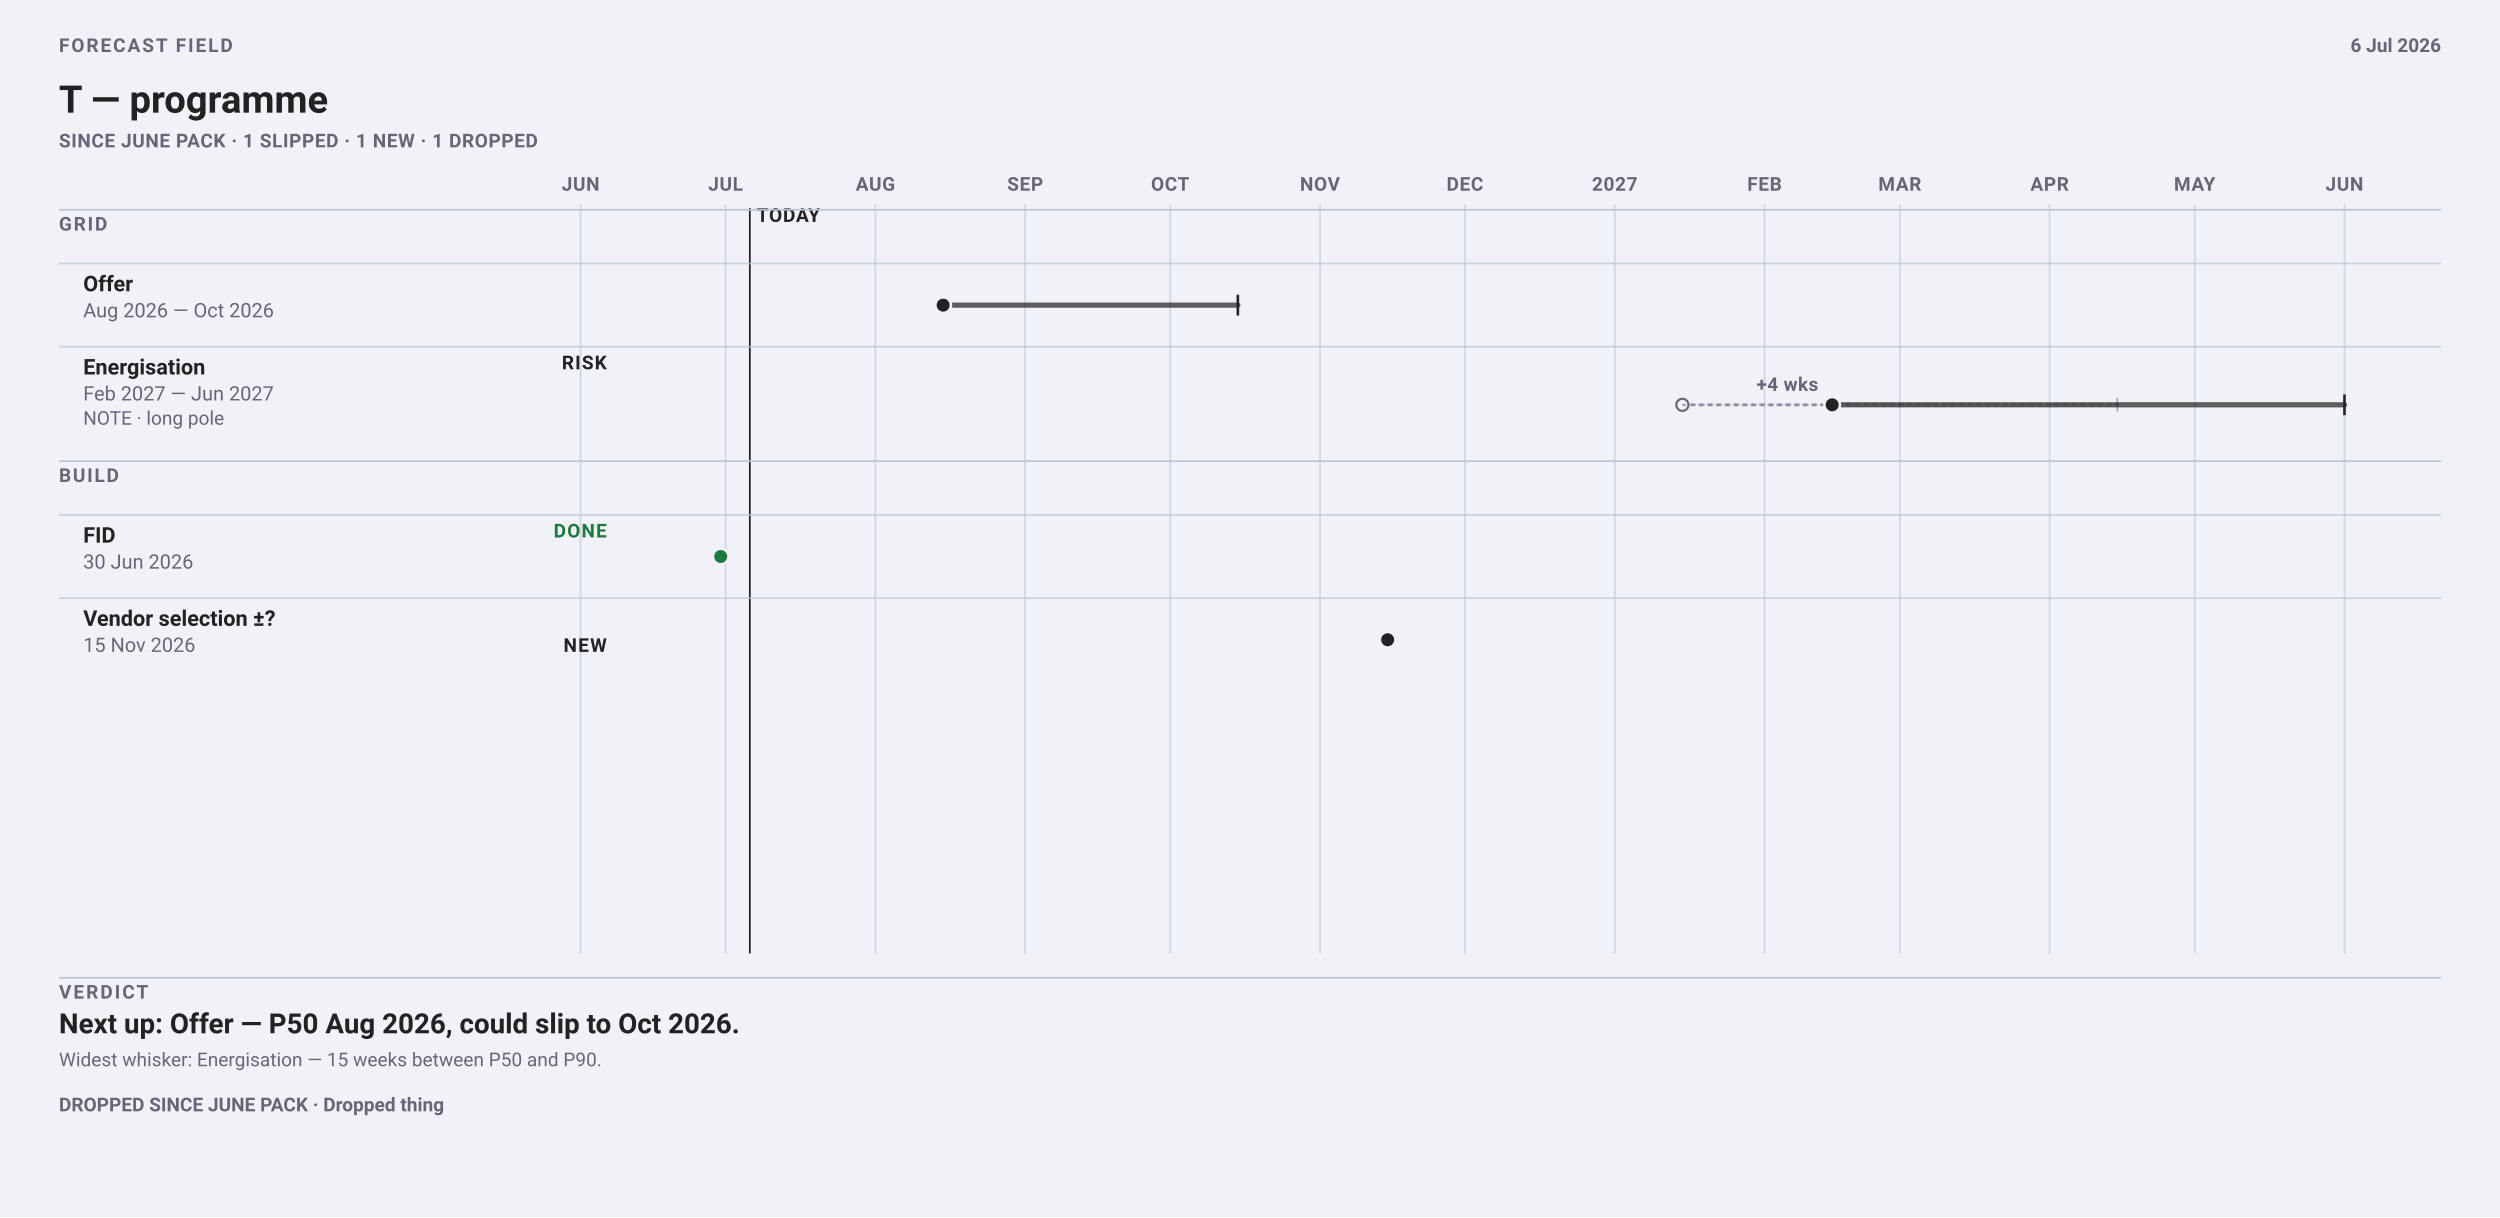
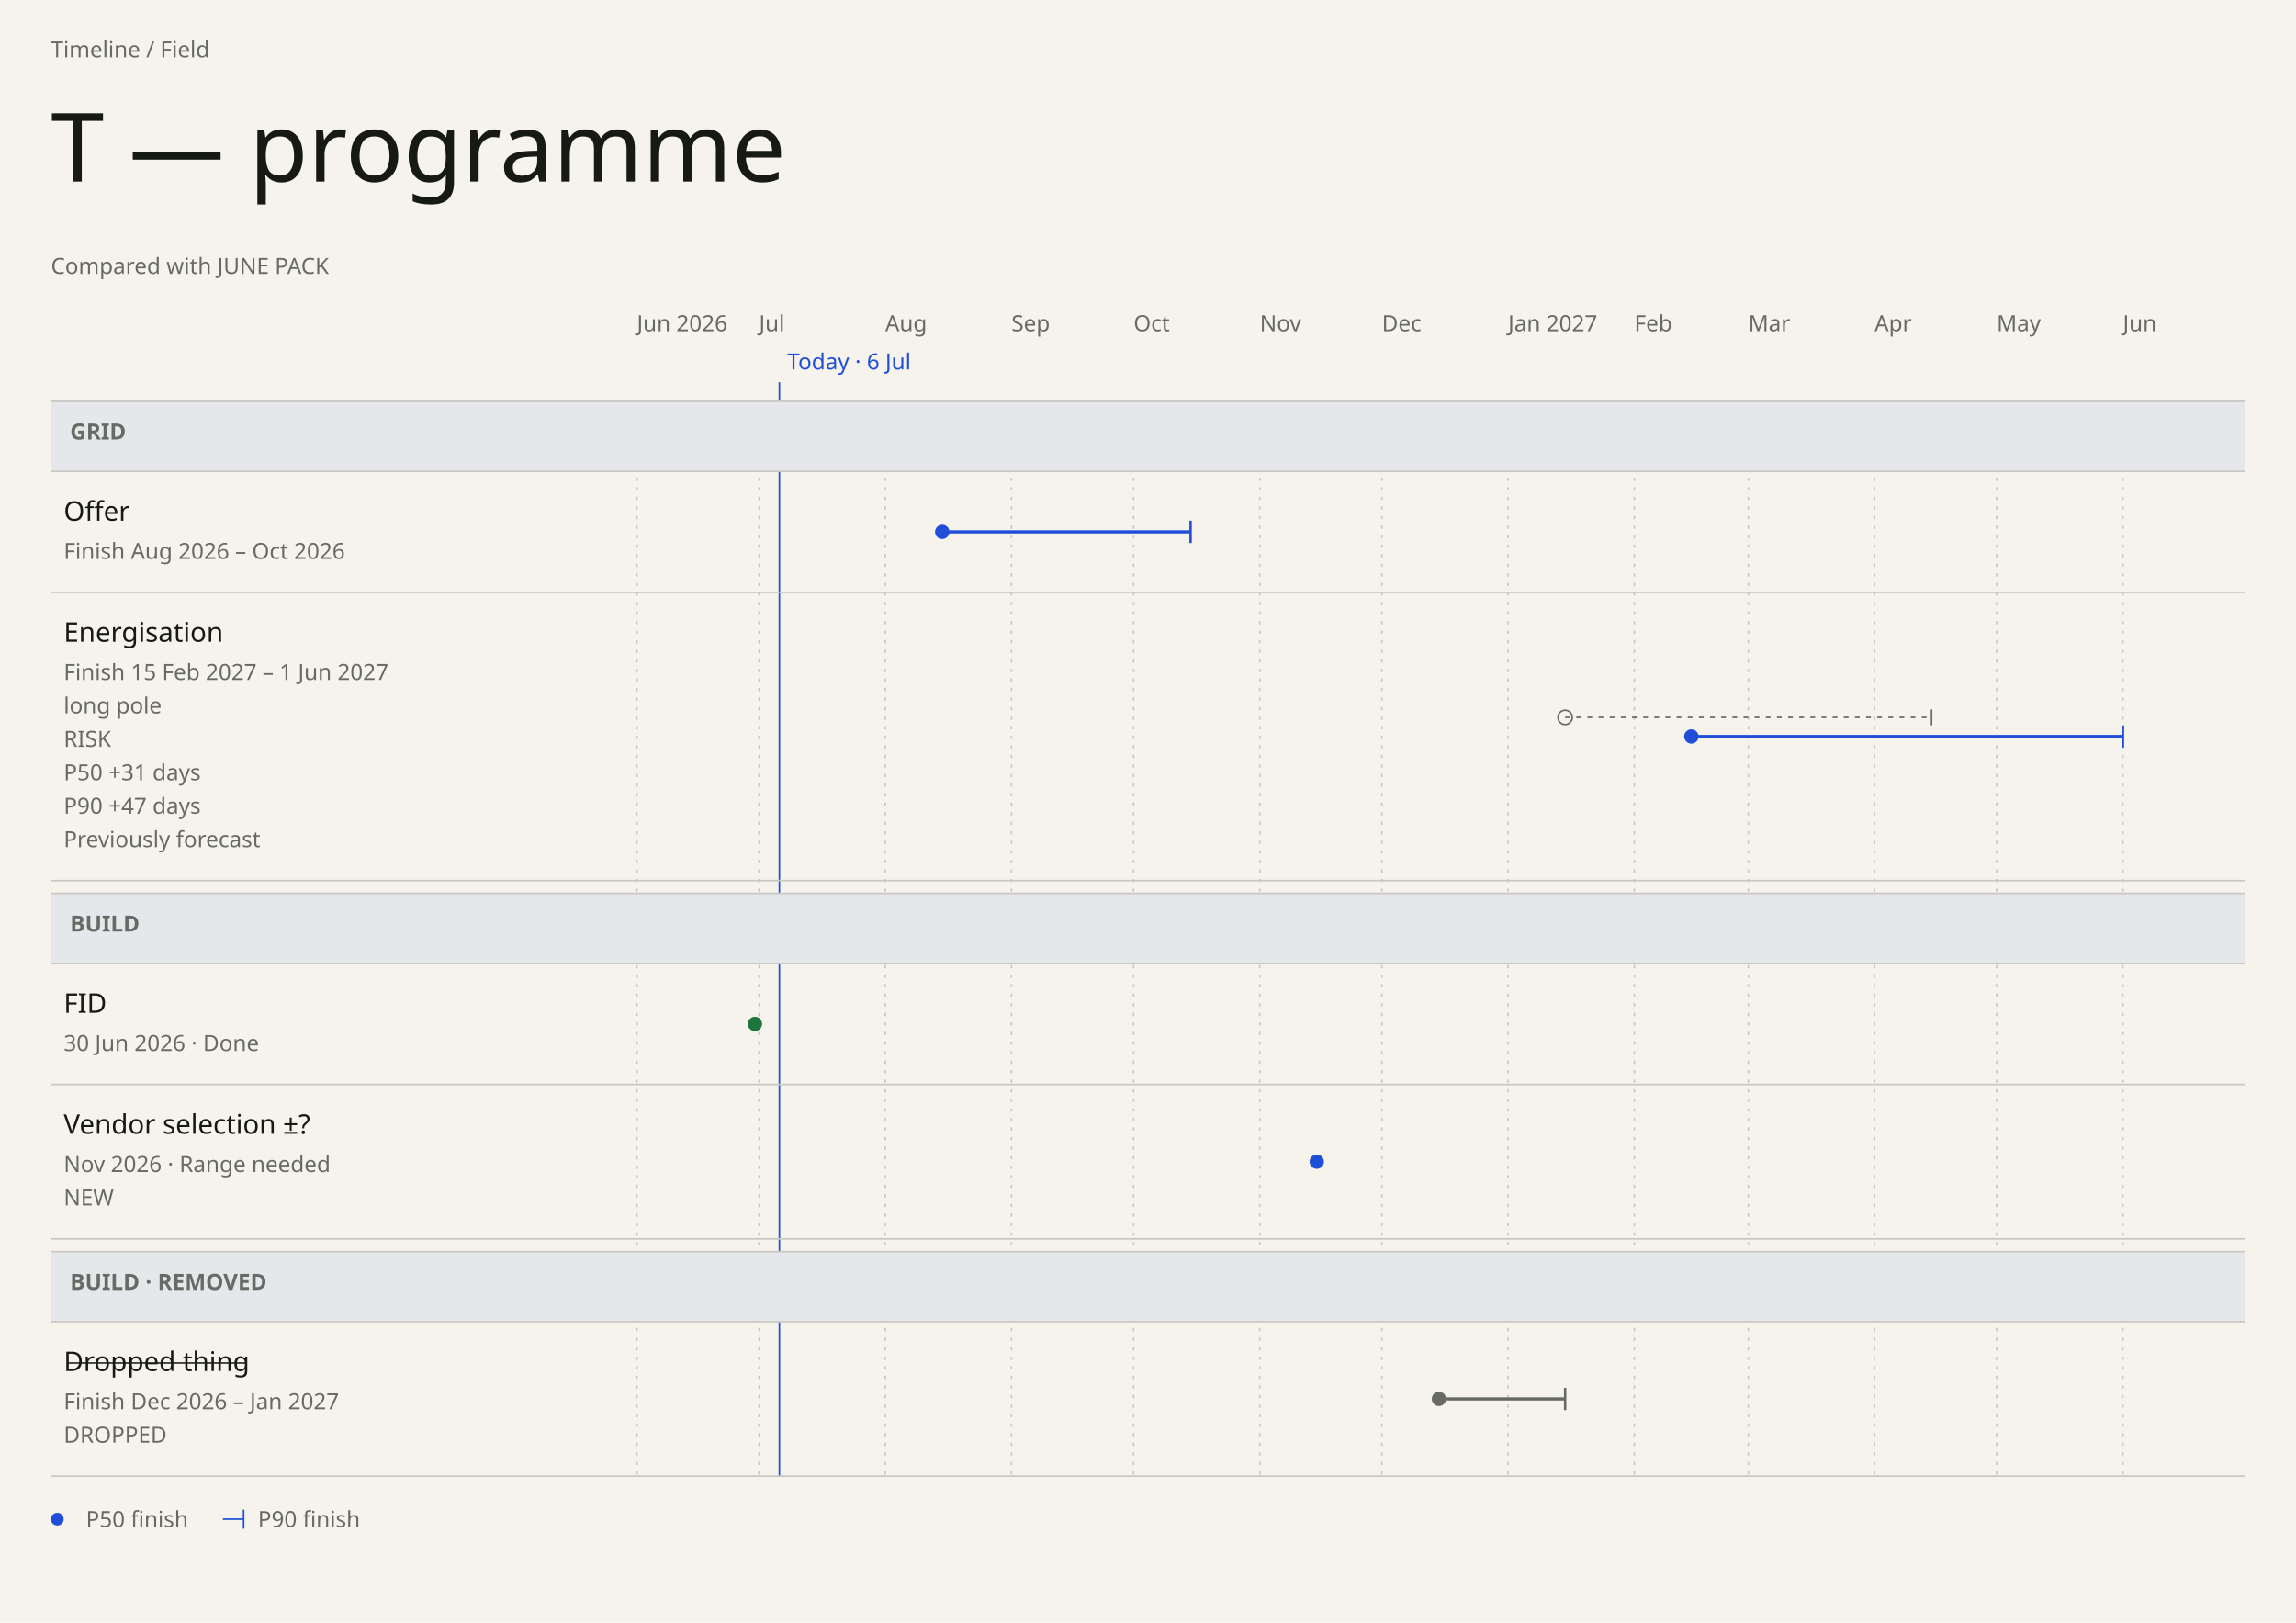
- <svg xmlns="http://www.w3.org/2000/svg" data-field="timeline" data-direction="field" data-intent="live-wide" data-field-palette="ocean" data-font-floor="11" data-min-readable-scale="1" width="1442" height="702" viewBox="0 0 1442 702" font-family="-apple-system, BlinkMacSystemFont, 'Segoe UI', Roboto, sans-serif">
-   <rect width="1442" height="702" fill="#f0f2f8" />
-   <text x="34" y="30" font-size="11" font-weight="700" letter-spacing="1.1" fill="#667">FORECAST FIELD</text>
-   <text x="34.0" y="65.0" font-family="-apple-system, BlinkMacSystemFont, 'Segoe UI', Roboto, sans-serif" font-size="22" font-weight="700" fill="#222">T — programme</text>
-   <text x="34" y="85" font-size="11" font-weight="650" letter-spacing="0.32" fill="#667">SINCE JUNE PACK · 1 SLIPPED · 1 NEW · 1 DROPPED</text>
-   <text x="1408" y="30" font-size="11" font-weight="650" text-anchor="end" fill="#667">6 Jul 2026</text>
-   <line x1="334.9" y1="118" x2="334.9" y2="550" stroke="#bbc3d5" stroke-width="1" opacity=".62" />
-   <text x="334.91" y="110" font-size="11" font-weight="700" letter-spacing="0.35" text-anchor="middle" fill="#667">JUN</text>
-   <line x1="418.5" y1="118" x2="418.5" y2="550" stroke="#bbc3d5" stroke-width="1" opacity=".62" />
-   <text x="418.53" y="110" font-size="11" font-weight="700" letter-spacing="0.35" text-anchor="middle" fill="#667">JUL</text>
-   <line x1="504.9" y1="118" x2="504.9" y2="550" stroke="#bbc3d5" stroke-width="1" opacity=".62" />
-   <text x="504.94" y="110" font-size="11" font-weight="700" letter-spacing="0.35" text-anchor="middle" fill="#667">AUG</text>
-   <line x1="591.3" y1="118" x2="591.3" y2="550" stroke="#bbc3d5" stroke-width="1" opacity=".62" />
-   <text x="591.34" y="110" font-size="11" font-weight="700" letter-spacing="0.35" text-anchor="middle" fill="#667">SEP</text>
-   <line x1="675.0" y1="118" x2="675.0" y2="550" stroke="#bbc3d5" stroke-width="1" opacity=".62" />
-   <text x="674.96" y="110" font-size="11" font-weight="700" letter-spacing="0.35" text-anchor="middle" fill="#667">OCT</text>
-   <line x1="761.4" y1="118" x2="761.4" y2="550" stroke="#bbc3d5" stroke-width="1" opacity=".62" />
-   <text x="761.36" y="110" font-size="11" font-weight="700" letter-spacing="0.35" text-anchor="middle" fill="#667">NOV</text>
-   <line x1="845.0" y1="118" x2="845.0" y2="550" stroke="#bbc3d5" stroke-width="1" opacity=".62" />
-   <text x="844.98" y="110" font-size="11" font-weight="700" letter-spacing="0.35" text-anchor="middle" fill="#667">DEC</text>
-   <line x1="931.4" y1="118" x2="931.4" y2="550" stroke="#bbc3d5" stroke-width="1" opacity=".62" />
-   <text x="931.38" y="110" font-size="11" font-weight="700" letter-spacing="0.35" text-anchor="middle" fill="#667">2027</text>
-   <line x1="1017.8" y1="118" x2="1017.8" y2="550" stroke="#bbc3d5" stroke-width="1" opacity=".62" />
-   <text x="1017.79" y="110" font-size="11" font-weight="700" letter-spacing="0.35" text-anchor="middle" fill="#667">FEB</text>
-   <line x1="1095.8" y1="118" x2="1095.8" y2="550" stroke="#bbc3d5" stroke-width="1" opacity=".62" />
-   <text x="1095.83" y="110" font-size="11" font-weight="700" letter-spacing="0.35" text-anchor="middle" fill="#667">MAR</text>
-   <line x1="1182.2" y1="118" x2="1182.2" y2="550" stroke="#bbc3d5" stroke-width="1" opacity=".62" />
-   <text x="1182.23" y="110" font-size="11" font-weight="700" letter-spacing="0.35" text-anchor="middle" fill="#667">APR</text>
-   <line x1="1265.9" y1="118" x2="1265.9" y2="550" stroke="#bbc3d5" stroke-width="1" opacity=".62" />
-   <text x="1265.85" y="110" font-size="11" font-weight="700" letter-spacing="0.35" text-anchor="middle" fill="#667">MAY</text>
-   <line x1="1352.3" y1="118" x2="1352.3" y2="550" stroke="#bbc3d5" stroke-width="1" opacity=".62" />
-   <text x="1352.26" y="110" font-size="11" font-weight="700" letter-spacing="0.35" text-anchor="middle" fill="#667">JUN</text>
-   <line data-today="" x1="432.5" y1="120" x2="432.5" y2="550" stroke="#222" stroke-width="1" />
-   <text x="436.47" y="128" font-size="11" font-weight="700" letter-spacing="0.45" fill="#222">TODAY</text>
-   <line x1="34" y1="121" x2="1408" y2="121" stroke="#bbc3d5" />
-   <text x="34" y="133" font-size="11" font-weight="700" letter-spacing="1" fill="#667">GRID</text>
-   <line x1="34" y1="152.0" x2="1408" y2="152.0" stroke="#bbc3d5" opacity=".72" />
-   <g data-field-item="grid|offer" data-field-timing="forecast" data-field-state="forecast" data-field-p50-day="2026-08-15" data-field-p90-day="2026-10-15">
-     <text x="48.0" y="168.0" font-family="-apple-system, BlinkMacSystemFont, 'Segoe UI', Roboto, sans-serif" font-size="12.5" font-weight="650" fill="#222">Offer</text>
-     <text x="48.0" y="183.0" font-family="-apple-system, BlinkMacSystemFont, 'Segoe UI', Roboto, sans-serif" font-size="11.5" fill="#667">Aug 2026 — Oct 2026</text>
-     <line data-ms="whisker" x1="544.0" y1="176.0" x2="714.0" y2="176.0" stroke="#222" stroke-width="3" stroke-linecap="round" opacity=".72" />
-     <line data-ms="p90" x1="714.0" y1="170.0" x2="714.0" y2="182.0" stroke="#222" stroke-width="1.5" />
-     <circle data-ms="p50" data-mskey="grid|offer" data-next="" cx="544.0" cy="176.0" r="4.5" fill="#222" stroke="#f0f2f8" stroke-width="1.5" />
+ <svg xmlns="http://www.w3.org/2000/svg" data-field="timeline" data-direction="field" data-intent="live-wide" data-field-palette="ocean" data-font="Chapter" data-font-floor="14" data-min-readable-scale="1" data-domain-lo="20605" data-domain-hi="21000" width="1442" height="1019" viewBox="0 0 1442 1019" font-family="DM Sans">
+   <rect x="0" y="0" width="1442" height="1019" fill="#F6F3ED" />
+   <text x="32" y="36" font-size="14" fill="#686B65">Timeline / Field</text>
+   <text x="32" y="114" font-size="60" fill="#171914" font-family="Instrument Serif" font-weight="400">T — programme</text>
+   <text x="32" y="172" font-size="14" fill="#686B65" font-family="DM Sans" font-weight="400">Compared with JUNE PACK</text>
+   <text x="400" y="208" font-size="14" fill="#686B65">Jun 2026</text>
+   <line stroke-dasharray="2 4" x1="400" y1="252" x2="400" y2="927" stroke="#c9c7c2" stroke-width="1" />
+   <text x="476.71" y="208" font-size="14" fill="#686B65">Jul</text>
+   <line stroke-dasharray="2 4" x1="476.71" y1="252" x2="476.71" y2="927" stroke="#c9c7c2" stroke-width="1" />
+   <text x="555.97" y="208" font-size="14" fill="#686B65">Aug</text>
+   <line stroke-dasharray="2 4" x1="555.97" y1="252" x2="555.97" y2="927" stroke="#c9c7c2" stroke-width="1" />
+   <text x="635.24" y="208" font-size="14" fill="#686B65">Sep</text>
+   <line stroke-dasharray="2 4" x1="635.24" y1="252" x2="635.24" y2="927" stroke="#c9c7c2" stroke-width="1" />
+   <text x="711.95" y="208" font-size="14" fill="#686B65">Oct</text>
+   <line stroke-dasharray="2 4" x1="711.95" y1="252" x2="711.95" y2="927" stroke="#c9c7c2" stroke-width="1" />
+   <text x="791.22" y="208" font-size="14" fill="#686B65">Nov</text>
+   <line stroke-dasharray="2 4" x1="791.22" y1="252" x2="791.22" y2="927" stroke="#c9c7c2" stroke-width="1" />
+   <text x="867.92" y="208" font-size="14" fill="#686B65">Dec</text>
+   <line stroke-dasharray="2 4" x1="867.92" y1="252" x2="867.92" y2="927" stroke="#c9c7c2" stroke-width="1" />
+   <text x="947.19" y="208" font-size="14" fill="#686B65">Jan 2027</text>
+   <line stroke-dasharray="2 4" x1="947.19" y1="252" x2="947.19" y2="927" stroke="#c9c7c2" stroke-width="1" />
+   <text x="1026.46" y="208" font-size="14" fill="#686B65">Feb</text>
+   <line stroke-dasharray="2 4" x1="1026.46" y1="252" x2="1026.46" y2="927" stroke="#c9c7c2" stroke-width="1" />
+   <text x="1098.05" y="208" font-size="14" fill="#686B65">Mar</text>
+   <line stroke-dasharray="2 4" x1="1098.05" y1="252" x2="1098.05" y2="927" stroke="#c9c7c2" stroke-width="1" />
+   <text x="1177.32" y="208" font-size="14" fill="#686B65">Apr</text>
+   <line stroke-dasharray="2 4" x1="1177.32" y1="252" x2="1177.32" y2="927" stroke="#c9c7c2" stroke-width="1" />
+   <text x="1254.03" y="208" font-size="14" fill="#686B65">May</text>
+   <line stroke-dasharray="2 4" x1="1254.03" y1="252" x2="1254.03" y2="927" stroke="#c9c7c2" stroke-width="1" />
+   <text x="1333.29" y="208" font-size="14" fill="#686B65">Jun</text>
+   <line stroke-dasharray="2 4" x1="1333.29" y1="252" x2="1333.29" y2="927" stroke="#c9c7c2" stroke-width="1" />
+   <line data-today="" x1="489.49" y1="240" x2="489.49" y2="927" stroke="#1F4FD8" stroke-width="1" />
+   <text x="494.49" y="232" font-size="14" fill="#1F4FD8">Today · 6 Jul</text>
+   <rect data-lane="Grid" x="32" y="252" width="1378" height="44" fill="#e6e7eb" />
+   <line x1="32" y1="252" x2="1410" y2="252" stroke="#c9c7c2" stroke-width="1" />
+   <line x1="32" y1="296" x2="1410" y2="296" stroke="#c9c7c2" stroke-width="1" />
+   <text x="44" y="276" font-size="14" fill="#686B65" font-family="DM Sans" font-weight="600">GRID</text>
+   <rect data-lane="Build" x="32" y="561" width="1378" height="44" fill="#e6e7eb" />
+   <line x1="32" y1="561" x2="1410" y2="561" stroke="#c9c7c2" stroke-width="1" />
+   <line x1="32" y1="605" x2="1410" y2="605" stroke="#c9c7c2" stroke-width="1" />
+   <text x="44" y="585" font-size="14" fill="#686B65" font-family="DM Sans" font-weight="600">BUILD</text>
+   <rect data-lane="Build" x="32" y="786" width="1378" height="44" fill="#e6e7eb" />
+   <line x1="32" y1="786" x2="1410" y2="786" stroke="#c9c7c2" stroke-width="1" />
+   <line x1="32" y1="830" x2="1410" y2="830" stroke="#c9c7c2" stroke-width="1" />
+   <text x="44" y="810" font-size="14" fill="#686B65" font-family="DM Sans" font-weight="600">BUILD · REMOVED</text>
+   <g data-field-item="grid|offer" data-field-timing="forecast" data-field-state="forecast" data-field-p50-day="2026-08-15" data-field-p90-day="2026-10-15" data-source-line="2">
+     <rect stroke="none" x="32" y="296" width="1378" height="76" fill="transparent" />
+     <text x="40" y="327" font-size="17" fill="#171914" font-family="DM Sans" font-weight="500" pointer-events="none">Offer</text>
+     <text x="40" y="351" font-size="14" fill="#686B65" font-family="DM Sans" font-weight="400" pointer-events="none">Finish Aug 2026 – Oct 2026</text>
+     <g pointer-events="none">
+       <line data-ms="whisker" stroke-width="2" width="155.97" x1="591.77" y1="334" x2="747.75" y2="334" stroke="#1F4FD8" />
+       <line data-ms="p90" stroke-width="1.5" x1="747.75" y1="327" x2="747.75" y2="341" stroke="#1F4FD8" />
+       <circle data-ms="p50" data-mskey="grid|offer" data-next="" cx="591.77" cy="334" r="4.5" fill="#1F4FD8" />
+     </g>
+     <line x1="32" y1="372" x2="1410" y2="372" stroke="#c9c7c2" stroke-width="1" />
  </g>
-   <line x1="34" y1="200.0" x2="1408" y2="200.0" stroke="#bbc3d5" opacity=".72" />
-   <g data-field-item="grid|energisation" data-field-timing="forecast" data-field-state="risk" data-field-p50-day="2027-02-15" data-field-p90-day="2027-06-01">
-     <text x="48.0" y="216.0" font-family="-apple-system, BlinkMacSystemFont, 'Segoe UI', Roboto, sans-serif" font-size="12.5" font-weight="650" fill="#222">Energisation</text>
-     <text x="48.0" y="231.0" font-family="-apple-system, BlinkMacSystemFont, 'Segoe UI', Roboto, sans-serif" font-size="11.5" fill="#667">Feb 2027 — Jun 2027</text>
-     <g data-field-note="" aria-label="Note: long pole">
-       <text x="48.0" y="245.0" font-family="-apple-system, BlinkMacSystemFont, 'Segoe UI', Roboto, sans-serif" font-size="11" fill="#667">NOTE · long pole</text>
+   <g data-field-item="grid|energisation" data-field-timing="forecast" data-field-state="risk" data-field-p50-day="2027-02-15" data-field-p90-day="2027-06-01" data-source-line="3">
+     <rect stroke="none" x="32" y="372" width="1378" height="181" fill="transparent" />
+     <text x="40" y="403" font-size="17" fill="#171914" font-family="DM Sans" font-weight="500" pointer-events="none">Energisation</text>
+     <text x="40" y="427" font-size="14" fill="#686B65" font-family="DM Sans" font-weight="400" pointer-events="none">Finish 15 Feb 2027 – 1 Jun 2027</text>
+     <text x="40" y="448" font-size="14" fill="#686B65" font-family="DM Sans" font-weight="400" pointer-events="none" data-field-note="" aria-label="Note: long pole">long pole</text>
+     <text x="40" y="469" font-size="14" fill="#686B65" font-family="DM Sans" font-weight="400" pointer-events="none">RISK</text>
+     <text x="40" y="490" font-size="14" fill="#686B65" font-family="DM Sans" font-weight="400" pointer-events="none">P50 +31 days</text>
+     <text x="40" y="511" font-size="14" fill="#686B65" font-family="DM Sans" font-weight="400" pointer-events="none">P90 +47 days</text>
+     <text x="40" y="532" font-size="14" fill="#686B65" font-family="DM Sans" font-weight="400" pointer-events="none">Previously forecast</text>
+     <g pointer-events="none">
+       <g data-field-history="p50" data-field-history-inert="" pointer-events="none">
+         <circle stroke="#686B65" data-ms="ghost" cx="982.99" cy="450.5" r="4.5" fill="#F6F3ED" />
+       </g>
+       <g data-field-history="p90" data-field-history-inert="" pointer-events="none">
+         <line stroke-dasharray="3 4" data-ms="ghost" x1="982.99" y1="450.5" x2="1213.11" y2="450.5" stroke="#686B65" stroke-width="1" />
+         <line data-ms="ghost" x1="1213.11" y1="445.5" x2="1213.11" y2="455.5" stroke="#686B65" stroke-width="1" />
+       </g>
+       <line data-ms="whisker" stroke-width="2" width="271.04" x1="1062.25" y1="462.5" x2="1333.29" y2="462.5" stroke="#1F4FD8" />
+       <line data-ms="p90" stroke-width="1.5" x1="1333.29" y1="455.5" x2="1333.29" y2="469.5" stroke="#1F4FD8" />
+       <circle data-ms="p50" data-mskey="grid|energisation" cx="1062.25" cy="462.5" r="4.5" fill="#1F4FD8" />
    </g>
-     <text x="350" y="213" font-size="11" font-weight="700" letter-spacing="0.65" text-anchor="end" fill="#222">RISK</text>
-     <g data-field-history="p90" data-field-history-inert="" pointer-events="none" aria-label="Historic P90">
-       <line data-ms="ghost" x1="970.4" y1="233.5" x2="1221.3" y2="233.5" stroke="#667" stroke-width="2" stroke-dasharray="2 3" stroke-linecap="round" opacity=".40" />
-       <line data-ms="ghost" x1="1221.3" y1="229.5" x2="1221.3" y2="237.5" stroke="#667" stroke-width="1" opacity=".55" />
+     <line x1="32" y1="553" x2="1410" y2="553" stroke="#c9c7c2" stroke-width="1" />
+   </g>
+   <g data-field-item="build|fid" data-field-timing="completed" data-field-state="done" data-field-p50-day="2026-06-30" data-field-p90-day="2026-06-30" data-source-line="4">
+     <rect stroke="none" x="32" y="605" width="1378" height="76" fill="transparent" />
+     <text x="40" y="636" font-size="17" fill="#171914" font-family="DM Sans" font-weight="500" pointer-events="none">FID</text>
+     <text x="40" y="660" font-size="14" fill="#686B65" font-family="DM Sans" font-weight="400" pointer-events="none">30 Jun 2026 · Done</text>
+     <g pointer-events="none">
+       <circle data-ms="p50" data-mskey="build|fid" cx="474.15" cy="643" r="4.5" fill="#1C753C" />
    </g>
-     <g data-field-history="p50" data-field-history-inert="" pointer-events="none" aria-label="Historic P50">
-       <circle data-ms="ghost" cx="970.4" cy="233.5" r="3.5" fill="#f0f2f8" stroke="#667" stroke-width="1.25" />
-       <line x1="970.4" y1="233.5" x2="1056.8" y2="233.5" stroke="#667" stroke-width="1" stroke-dasharray="2 3" opacity=".68" />
+     <line x1="32" y1="681" x2="1410" y2="681" stroke="#c9c7c2" stroke-width="1" />
+   </g>
+   <g data-field-item="build|vendor selection" data-field-timing="forecast" data-field-state="forecast" data-field-p50-day="2026-11-15" data-field-p90-day="2026-11-15" data-source-line="5">
+     <rect stroke="none" x="32" y="681" width="1378" height="97" fill="transparent" />
+     <text x="40" y="712" font-size="17" fill="#171914" font-family="DM Sans" font-weight="500" pointer-events="none">Vendor selection ±?</text>
+     <text x="40" y="736" font-size="14" fill="#686B65" font-family="DM Sans" font-weight="400" pointer-events="none">Nov 2026 · Range needed</text>
+     <text x="40" y="757" font-size="14" fill="#686B65" font-family="DM Sans" font-weight="400" pointer-events="none">NEW</text>
+     <g pointer-events="none">
+       <circle data-ms="p50" data-mskey="build|vendor selection" cx="827.01" cy="729.5" r="4.5" fill="#1F4FD8" />
    </g>
-     <line data-ms="whisker" x1="1056.8" y1="233.5" x2="1352.3" y2="233.5" stroke="#222" stroke-width="3" stroke-linecap="round" opacity=".72" />
-     <line data-ms="p90" x1="1352.3" y1="227.5" x2="1352.3" y2="239.5" stroke="#222" stroke-width="1.5" />
-     <circle data-ms="p50" data-mskey="grid|energisation" cx="1056.8" cy="233.5" r="4.5" fill="#222" stroke="#f0f2f8" stroke-width="1.5" />
-     <text x="1048.81" y="225.5" font-size="11" font-weight="700" letter-spacing="0.2" text-anchor="end" fill="#667">+4 wks</text>
+     <line x1="32" y1="778" x2="1410" y2="778" stroke="#c9c7c2" stroke-width="1" />
  </g>
-   <line x1="34" y1="266" x2="1408" y2="266" stroke="#bbc3d5" />
-   <text x="34" y="278" font-size="11" font-weight="700" letter-spacing="1" fill="#667">BUILD</text>
-   <line x1="34" y1="297.0" x2="1408" y2="297.0" stroke="#bbc3d5" opacity=".72" />
-   <g data-field-item="build|fid" data-field-timing="completed" data-field-state="done" data-field-p50-day="2026-06-30" data-field-p90-day="2026-06-30">
-     <text x="48.0" y="313.0" font-family="-apple-system, BlinkMacSystemFont, 'Segoe UI', Roboto, sans-serif" font-size="12.5" font-weight="650" fill="#222">FID</text>
-     <text x="48.0" y="328.0" font-family="-apple-system, BlinkMacSystemFont, 'Segoe UI', Roboto, sans-serif" font-size="11.5" fill="#667">30 Jun 2026</text>
-     <text x="350" y="310" font-size="11" font-weight="700" letter-spacing="0.65" text-anchor="end" fill="#1D7A3E">DONE</text>
-     <circle data-ms="p50" data-mskey="build|fid" cx="415.7" cy="321.0" r="4.5" fill="#1D7A3E" stroke="#f0f2f8" stroke-width="1.5" />
+   <g data-field-item="build|dropped thing" data-field-timing="forecast" data-field-state="dropped" data-field-p50-day="2026-12-15" data-field-p90-day="2027-01-15" data-dropped="">
+     <rect stroke="none" x="32" y="830" width="1378" height="97" fill="transparent" />
+     <text x="40" y="861" font-size="17" fill="#171914" font-family="DM Sans" font-weight="500" pointer-events="none" text-decoration="line-through">Dropped thing</text>
+     <text x="40" y="885" font-size="14" fill="#686B65" font-family="DM Sans" font-weight="400" pointer-events="none">Finish Dec 2026 – Jan 2027</text>
+     <text x="40" y="906" font-size="14" fill="#686B65" font-family="DM Sans" font-weight="400" pointer-events="none">DROPPED</text>
+     <g pointer-events="none">
+       <line data-ms="whisker" stroke-width="2" width="79.27" x1="903.72" y1="878.5" x2="982.99" y2="878.5" stroke="#686B65" />
+       <line data-ms="p90" stroke-width="1.5" x1="982.99" y1="871.5" x2="982.99" y2="885.5" stroke="#686B65" />
+       <circle data-ms="p50" data-mskey="build|dropped thing" cx="903.72" cy="878.5" r="4.5" fill="#686B65" />
+     </g>
+     <line x1="32" y1="927" x2="1410" y2="927" stroke="#c9c7c2" stroke-width="1" />
  </g>
-   <line x1="34" y1="345.0" x2="1408" y2="345.0" stroke="#bbc3d5" opacity=".72" />
-   <g data-field-item="build|vendor selection" data-field-timing="forecast" data-field-state="forecast" data-field-p50-day="2026-11-15" data-field-p90-day="2026-11-15">
-     <text x="48.0" y="361.0" font-family="-apple-system, BlinkMacSystemFont, 'Segoe UI', Roboto, sans-serif" font-size="12.5" font-weight="650" fill="#222">Vendor selection ±?</text>
-     <text x="48.0" y="376.0" font-family="-apple-system, BlinkMacSystemFont, 'Segoe UI', Roboto, sans-serif" font-size="11.5" fill="#667">15 Nov 2026</text>
-     <text x="350" y="376" font-size="11" font-weight="700" letter-spacing="0.7" text-anchor="end" fill="#222">NEW</text>
-     <circle data-ms="p50" data-mskey="build|vendor selection" cx="800.4" cy="369.0" r="4.5" fill="#222" stroke="#f0f2f8" stroke-width="1.5" />
-   </g>
-   <line x1="34" y1="564" x2="1408" y2="564" stroke="#bbc3d5" />
-   <text x="34" y="576" font-size="11" font-weight="700" letter-spacing="1.15" fill="#667">VERDICT</text>
-   <text x="34.0" y="596.0" font-family="-apple-system, BlinkMacSystemFont, 'Segoe UI', Roboto, sans-serif" font-size="16" font-weight="650" fill="#222">Next up: Offer — P50 Aug 2026, could slip to Oct 2026.</text>
-   <text x="34.0" y="615.0" font-family="-apple-system, BlinkMacSystemFont, 'Segoe UI', Roboto, sans-serif" font-size="11" fill="#667">Widest whisker: Energisation — 15 weeks between P50 and P90.</text>
-   <text x="34.0" y="641.0" font-family="-apple-system, BlinkMacSystemFont, 'Segoe UI', Roboto, sans-serif" font-size="11" font-weight="650" fill="#667">DROPPED SINCE JUNE PACK · Dropped thing</text>
+   <circle cx="36" cy="954" r="4" fill="#1F4FD8" />
+   <text x="54" y="959" font-size="14" fill="#686B65">P50 finish</text>
+   <line x1="140" y1="954" x2="153" y2="954" stroke="#1F4FD8" stroke-width="1" />
+   <line x1="153" y1="948" x2="153" y2="960" stroke="#1F4FD8" stroke-width="1" />
+   <text x="162" y="959" font-size="14" fill="#686B65">P90 finish</text>
</svg>
